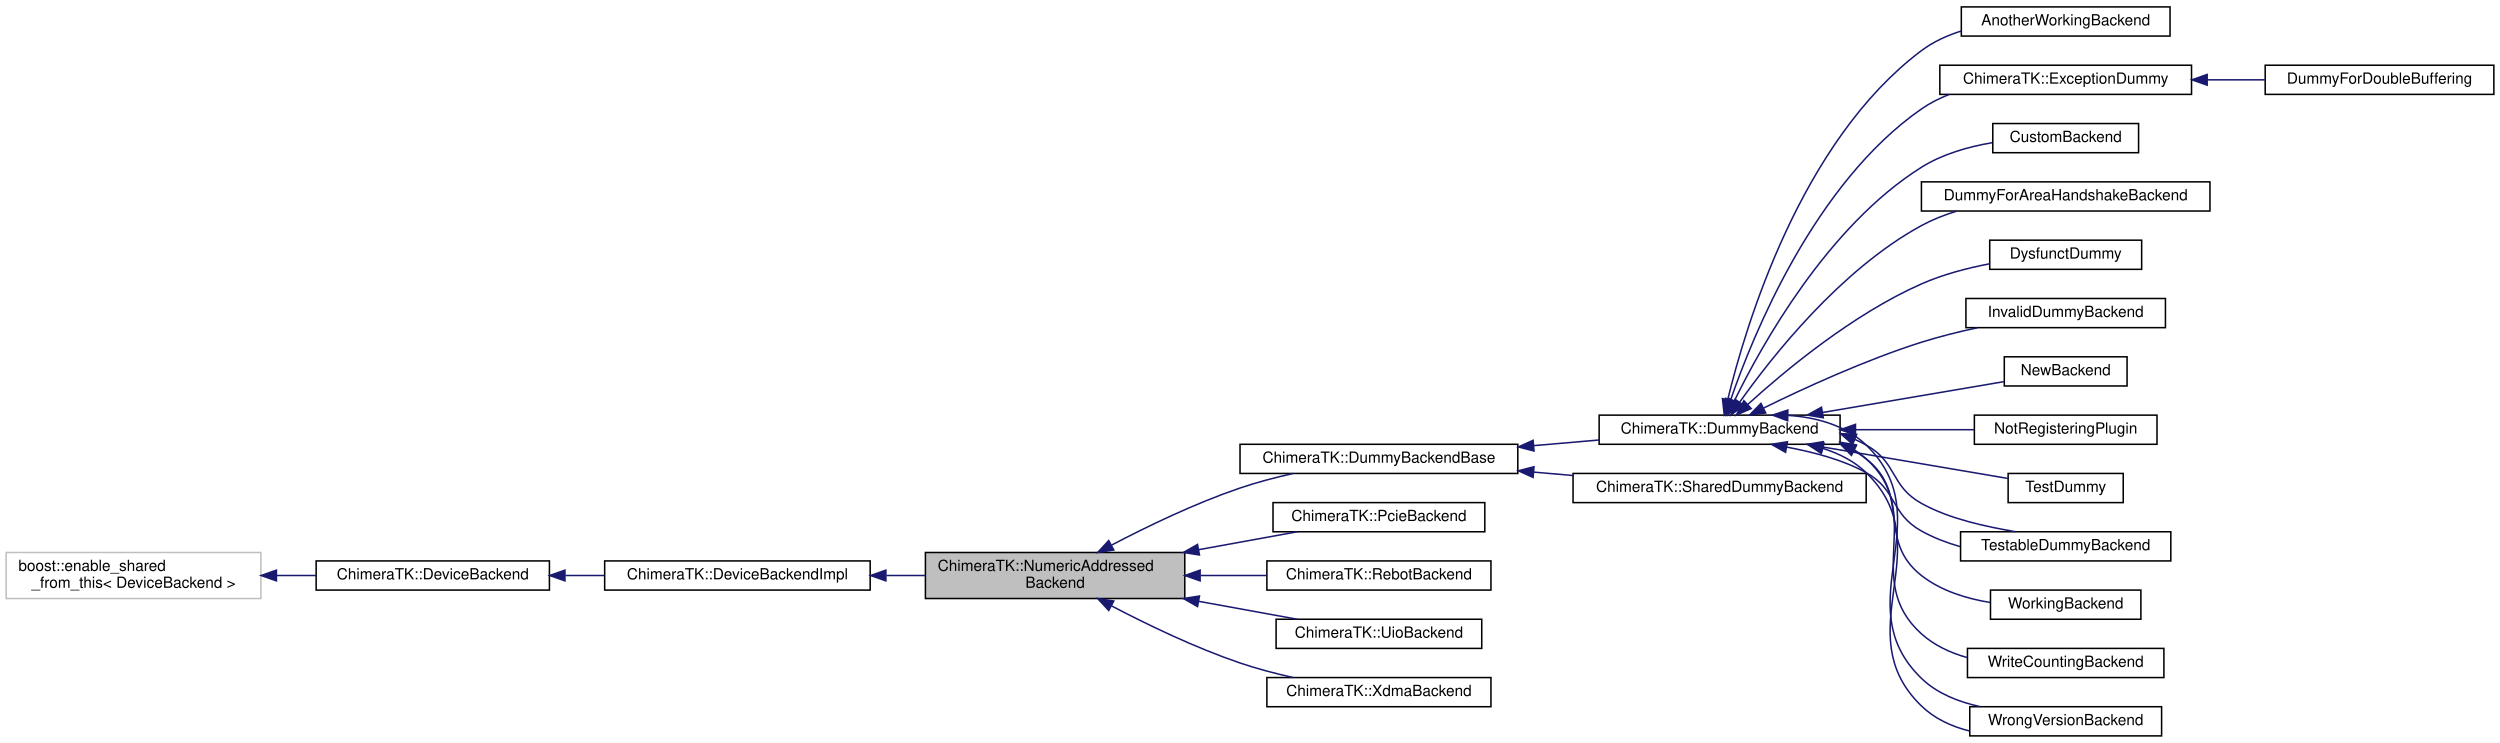
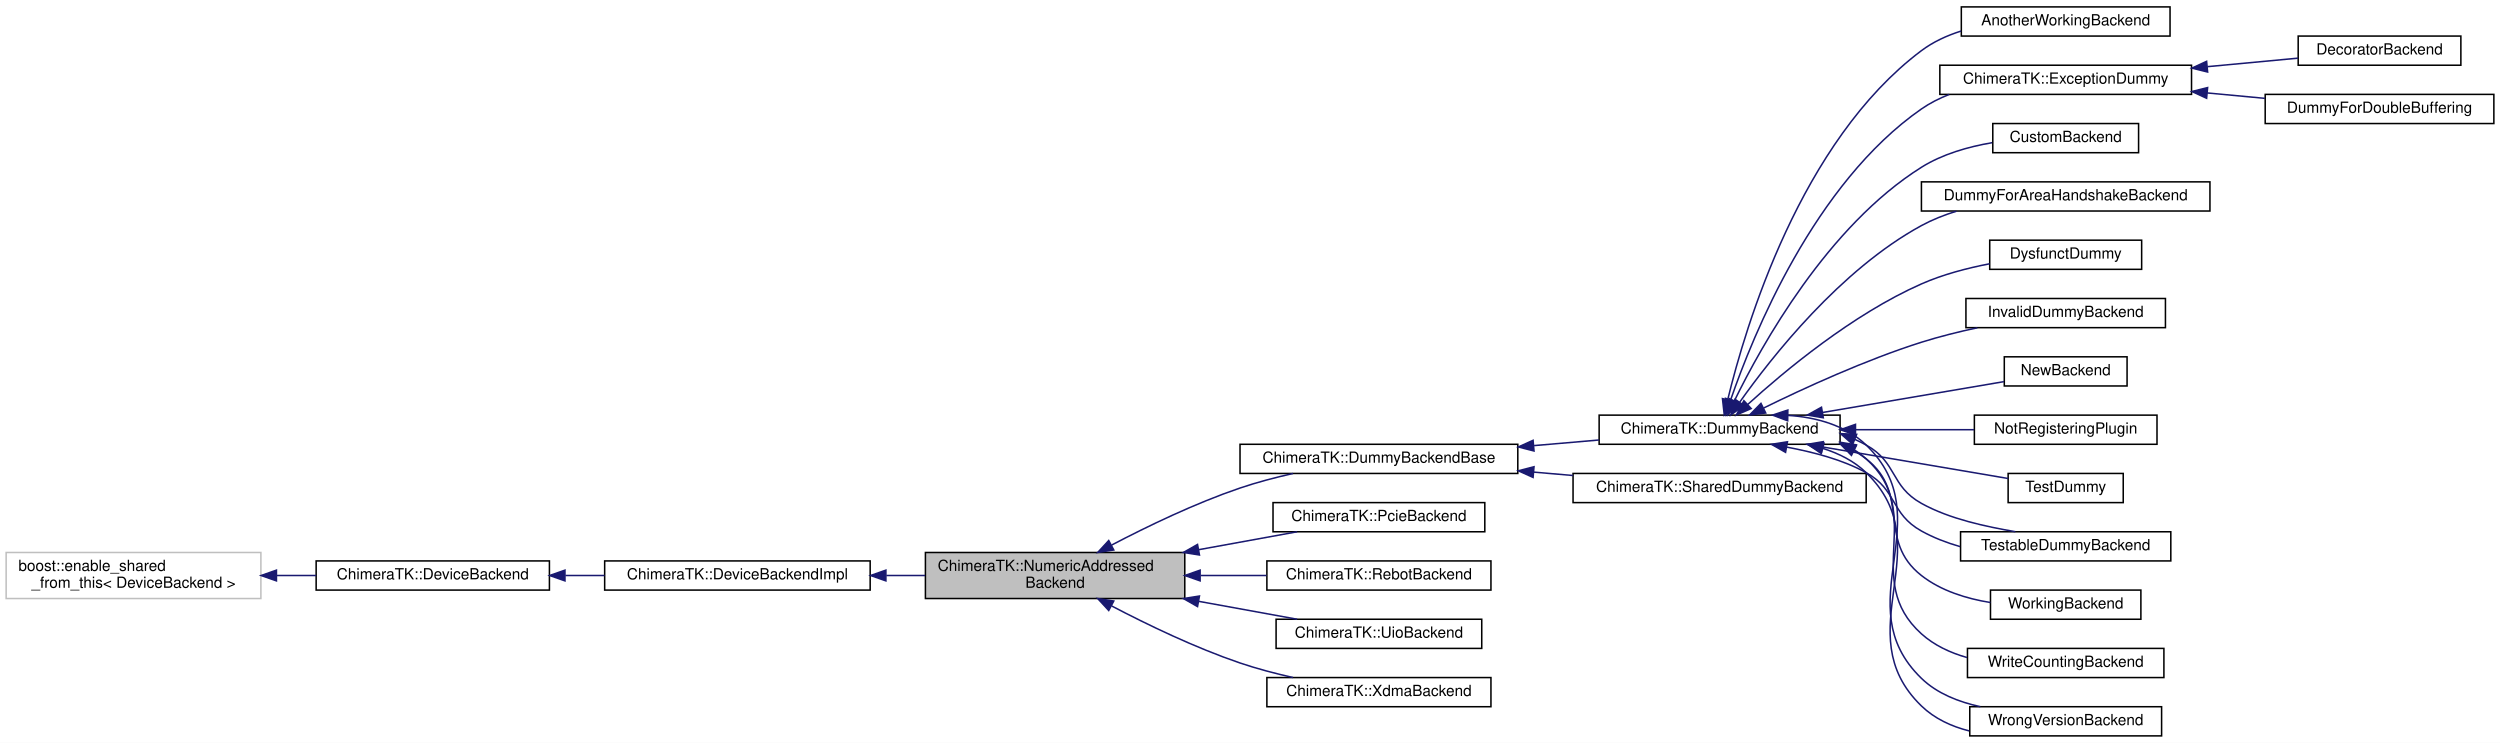
<svg xmlns="http://www.w3.org/2000/svg" xmlns:xlink="http://www.w3.org/1999/xlink" width="1629pt" height="484pt" viewBox="0.00 0.00 1629.00 484.00">
  <g id="graph0" class="graph" transform="scale(1 1) rotate(0) translate(4 480)">
    <polygon fill="white" stroke="transparent" points="-4,4 -4,-480 1625,-480 1625,4 -4,4" />
    <g id="node1" class="node">
      <g id="a_node1">
        <a xlink:title="Base class for address-based device backends (e.g.">
          <polygon fill="#bfbfbf" stroke="black" points="599,-90 599,-120 768,-120 768,-90 599,-90" />
          <text text-anchor="start" x="607" y="-108" font-family="Helvetica,sans-Serif" font-size="10.00">ChimeraTK::NumericAddressed</text>
          <text text-anchor="middle" x="683.5" y="-97" font-family="Helvetica,sans-Serif" font-size="10.00">Backend</text>
        </a>
      </g>
    </g>
    <g id="node5" class="node">
      <g id="a_node5">
        <a xlink:href="class_chimera_t_k_1_1_dummy_backend_base.html" target="_top" xlink:title="Base class for DummyBackends, provides common functionality.">
          <polygon fill="white" stroke="black" points="804,-171.5 804,-190.5 985,-190.5 985,-171.5 804,-171.5" />
          <text text-anchor="middle" x="894.5" y="-178.5" font-family="Helvetica,sans-Serif" font-size="10.00">ChimeraTK::DummyBackendBase</text>
        </a>
      </g>
    </g>
    <g id="edge4" class="edge">
      <path fill="none" stroke="midnightblue" d="M720.39,-124.87C743.65,-137.04 774.92,-152.13 804,-162 814.98,-165.73 826.98,-168.87 838.52,-171.47" />
      <polygon fill="midnightblue" stroke="midnightblue" points="721.73,-121.62 711.26,-120.02 718.45,-127.8 721.73,-121.62" />
    </g>
-     <g id="node22" class="node">
-       <g id="a_node22">
+     <g id="node23" class="node">
+       <g id="a_node23">
        <a xlink:href="class_chimera_t_k_1_1_pcie_backend.html" target="_top" xlink:title="A class to provide the Pcie device functionality.">
          <polygon fill="white" stroke="black" points="825.5,-133.5 825.5,-152.5 963.5,-152.5 963.5,-133.5 825.5,-133.5" />
          <text text-anchor="middle" x="894.5" y="-140.5" font-family="Helvetica,sans-Serif" font-size="10.00">ChimeraTK::PcieBackend</text>
        </a>
      </g>
    </g>
-     <g id="edge23" class="edge">
+     <g id="edge24" class="edge">
      <path fill="none" stroke="midnightblue" d="M777.14,-121.84C799.12,-125.84 821.8,-129.96 841.24,-133.5" />
      <polygon fill="midnightblue" stroke="midnightblue" points="777.57,-118.36 767.1,-120.02 776.31,-125.25 777.57,-118.36" />
    </g>
-     <g id="node23" class="node">
-       <g id="a_node23">
+     <g id="node24" class="node">
+       <g id="a_node24">
        <a xlink:href="class_chimera_t_k_1_1_rebot_backend.html" target="_top" xlink:title=" ">
          <polygon fill="white" stroke="black" points="821.5,-95.5 821.5,-114.5 967.5,-114.5 967.5,-95.5 821.5,-95.5" />
          <text text-anchor="middle" x="894.5" y="-102.5" font-family="Helvetica,sans-Serif" font-size="10.00">ChimeraTK::RebotBackend</text>
        </a>
      </g>
    </g>
-     <g id="edge24" class="edge">
+     <g id="edge25" class="edge">
      <path fill="none" stroke="midnightblue" d="M778.41,-105C792.79,-105 807.43,-105 821.25,-105" />
      <polygon fill="midnightblue" stroke="midnightblue" points="778,-101.5 768,-105 778,-108.5 778,-101.5" />
    </g>
-     <g id="node24" class="node">
-       <g id="a_node24">
+     <g id="node25" class="node">
+       <g id="a_node25">
        <a xlink:href="class_chimera_t_k_1_1_uio_backend.html" target="_top" xlink:title=" ">
          <polygon fill="white" stroke="black" points="827.5,-57.5 827.5,-76.5 961.5,-76.5 961.5,-57.5 827.5,-57.5" />
          <text text-anchor="middle" x="894.5" y="-64.5" font-family="Helvetica,sans-Serif" font-size="10.00">ChimeraTK::UioBackend</text>
        </a>
      </g>
    </g>
-     <g id="edge25" class="edge">
+     <g id="edge26" class="edge">
      <path fill="none" stroke="midnightblue" d="M777.14,-88.16C799.12,-84.16 821.8,-80.04 841.24,-76.5" />
      <polygon fill="midnightblue" stroke="midnightblue" points="776.31,-84.75 767.1,-89.98 777.57,-91.64 776.31,-84.75" />
    </g>
-     <g id="node25" class="node">
-       <g id="a_node25">
+     <g id="node26" class="node">
+       <g id="a_node26">
        <a xlink:href="class_chimera_t_k_1_1_xdma_backend.html" target="_top" xlink:title=" ">
          <polygon fill="white" stroke="black" points="821.5,-19.5 821.5,-38.5 967.5,-38.5 967.5,-19.5 821.5,-19.5" />
          <text text-anchor="middle" x="894.5" y="-26.5" font-family="Helvetica,sans-Serif" font-size="10.00">ChimeraTK::XdmaBackend</text>
        </a>
      </g>
    </g>
-     <g id="edge26" class="edge">
+     <g id="edge27" class="edge">
      <path fill="none" stroke="midnightblue" d="M720.39,-85.13C743.65,-72.96 774.92,-57.87 804,-48 814.98,-44.27 826.98,-41.13 838.52,-38.53" />
      <polygon fill="midnightblue" stroke="midnightblue" points="718.45,-82.2 711.26,-89.98 721.73,-88.38 718.45,-82.2" />
    </g>
    <g id="node2" class="node">
      <g id="a_node2">
        <a xlink:href="class_chimera_t_k_1_1_device_backend_impl.html" target="_top" xlink:title="DeviceBackendImpl implements some basic functionality which should be available for all backends.">
          <polygon fill="white" stroke="black" points="390,-95.5 390,-114.5 563,-114.5 563,-95.5 390,-95.5" />
          <text text-anchor="middle" x="476.5" y="-102.5" font-family="Helvetica,sans-Serif" font-size="10.00">ChimeraTK::DeviceBackendImpl</text>
        </a>
      </g>
    </g>
    <g id="edge1" class="edge">
      <path fill="none" stroke="midnightblue" d="M573.49,-105C581.92,-105 590.41,-105 598.74,-105" />
      <polygon fill="midnightblue" stroke="midnightblue" points="573.25,-101.5 563.25,-105 573.25,-108.5 573.25,-101.5" />
    </g>
    <g id="node3" class="node">
      <g id="a_node3">
        <a xlink:href="class_chimera_t_k_1_1_device_backend.html" target="_top" xlink:title="The base class for backends providing IO functionality for the Device class.">
          <polygon fill="white" stroke="black" points="202,-95.5 202,-114.5 354,-114.5 354,-95.5 202,-95.5" />
          <text text-anchor="middle" x="278" y="-102.5" font-family="Helvetica,sans-Serif" font-size="10.00">ChimeraTK::DeviceBackend</text>
        </a>
      </g>
    </g>
    <g id="edge2" class="edge">
      <path fill="none" stroke="midnightblue" d="M364.38,-105C372.84,-105 381.44,-105 389.91,-105" />
      <polygon fill="midnightblue" stroke="midnightblue" points="364.13,-101.5 354.13,-105 364.13,-108.5 364.13,-101.5" />
    </g>
    <g id="node4" class="node">
      <g id="a_node4">
        <a xlink:title=" ">
          <polygon fill="white" stroke="#bfbfbf" points="0,-90 0,-120 166,-120 166,-90 0,-90" />
          <text text-anchor="start" x="8" y="-108" font-family="Helvetica,sans-Serif" font-size="10.00">boost::enable_shared</text>
          <text text-anchor="middle" x="83" y="-97" font-family="Helvetica,sans-Serif" font-size="10.00">_from_this&lt; DeviceBackend &gt;</text>
        </a>
      </g>
    </g>
    <g id="edge3" class="edge">
      <path fill="none" stroke="midnightblue" d="M176.23,-105C184.86,-105 193.54,-105 201.98,-105" />
      <polygon fill="midnightblue" stroke="midnightblue" points="176.13,-101.5 166.13,-105 176.13,-108.5 176.13,-101.5" />
    </g>
    <g id="node6" class="node">
      <g id="a_node6">
        <a xlink:href="class_chimera_t_k_1_1_dummy_backend.html" target="_top" xlink:title="The dummy device opens a mapping file instead of a device, and implements all registers defined in th...">
          <polygon fill="white" stroke="black" points="1038,-190.5 1038,-209.5 1195,-209.5 1195,-190.5 1038,-190.5" />
          <text text-anchor="middle" x="1116.5" y="-197.5" font-family="Helvetica,sans-Serif" font-size="10.00">ChimeraTK::DummyBackend</text>
        </a>
      </g>
    </g>
    <g id="edge5" class="edge">
      <path fill="none" stroke="midnightblue" d="M995.6,-189.65C1009.82,-190.87 1024.26,-192.12 1037.96,-193.3" />
      <polygon fill="midnightblue" stroke="midnightblue" points="995.56,-186.13 985.3,-188.76 994.96,-193.1 995.56,-186.13" />
    </g>
-     <g id="node21" class="node">
-       <g id="a_node21">
+     <g id="node22" class="node">
+       <g id="a_node22">
        <a xlink:href="class_chimera_t_k_1_1_shared_dummy_backend.html" target="_top" xlink:title="The shared dummy device opens a mapping file defining the registers and implements them in shared mem...">
          <polygon fill="white" stroke="black" points="1021,-152.5 1021,-171.5 1212,-171.5 1212,-152.5 1021,-152.5" />
          <text text-anchor="middle" x="1116.5" y="-159.5" font-family="Helvetica,sans-Serif" font-size="10.00">ChimeraTK::SharedDummyBackend</text>
        </a>
      </g>
    </g>
-     <g id="edge22" class="edge">
+     <g id="edge23" class="edge">
      <path fill="none" stroke="midnightblue" d="M995.29,-172.38C1003.84,-171.64 1012.47,-170.9 1020.98,-170.16" />
      <polygon fill="midnightblue" stroke="midnightblue" points="994.96,-168.9 985.3,-173.24 995.56,-175.87 994.96,-168.9" />
    </g>
    <g id="node7" class="node">
      <g id="a_node7">
        <a xlink:href="struct_another_working_backend.html" target="_top" xlink:title=" ">
          <polygon fill="white" stroke="black" points="1274,-456.5 1274,-475.5 1410,-475.5 1410,-456.5 1274,-456.5" />
          <text text-anchor="middle" x="1342" y="-463.5" font-family="Helvetica,sans-Serif" font-size="10.00">AnotherWorkingBackend</text>
        </a>
      </g>
    </g>
    <g id="edge6" class="edge">
      <path fill="none" stroke="midnightblue" d="M1121.8,-219.64C1133.25,-266.99 1169.13,-387.9 1248,-447 1255.65,-452.73 1264.61,-456.84 1273.88,-459.77" />
      <polygon fill="midnightblue" stroke="midnightblue" points="1125.17,-218.69 1119.51,-209.74 1118.35,-220.27 1125.17,-218.69" />
    </g>
    <g id="node8" class="node">
      <g id="a_node8">
        <a xlink:href="class_chimera_t_k_1_1_exception_dummy.html" target="_top" xlink:title=" ">
          <polygon fill="white" stroke="black" points="1260,-418.5 1260,-437.5 1424,-437.5 1424,-418.5 1260,-418.5" />
          <text text-anchor="middle" x="1342" y="-425.5" font-family="Helvetica,sans-Serif" font-size="10.00">ChimeraTK::ExceptionDummy</text>
        </a>
      </g>
    </g>
    <g id="edge7" class="edge">
      <path fill="none" stroke="midnightblue" d="M1123.69,-219.44C1138.13,-261.38 1178.19,-360.51 1248,-409 1253.55,-412.85 1259.71,-415.96 1266.13,-418.46" />
      <polygon fill="midnightblue" stroke="midnightblue" points="1126.98,-218.24 1120.5,-209.85 1120.34,-220.45 1126.98,-218.24" />
    </g>
-     <g id="node10" class="node">
-       <g id="a_node10">
+     <g id="node11" class="node">
+       <g id="a_node11">
        <a xlink:href="class_custom_backend.html" target="_top" xlink:title=" ">
          <polygon fill="white" stroke="black" points="1294.5,-380.5 1294.5,-399.5 1389.5,-399.5 1389.5,-380.5 1294.5,-380.5" />
          <text text-anchor="middle" x="1342" y="-387.5" font-family="Helvetica,sans-Serif" font-size="10.00">CustomBackend</text>
        </a>
      </g>
    </g>
-     <g id="edge9" class="edge">
+     <g id="edge10" class="edge">
      <path fill="none" stroke="midnightblue" d="M1126.24,-219.04C1143.8,-255 1186.96,-332.71 1248,-371 1261.68,-379.58 1278.52,-384.38 1294.09,-387.03" />
      <polygon fill="midnightblue" stroke="midnightblue" points="1129.25,-217.22 1121.8,-209.69 1122.93,-220.22 1129.25,-217.22" />
    </g>
-     <g id="node11" class="node">
-       <g id="a_node11">
+     <g id="node12" class="node">
+       <g id="a_node12">
        <a xlink:href="struct_dummy_for_area_handshake_backend.html" target="_top" xlink:title=" ">
          <polygon fill="white" stroke="black" points="1248,-342.5 1248,-361.5 1436,-361.5 1436,-342.5 1248,-342.5" />
          <text text-anchor="middle" x="1342" y="-349.5" font-family="Helvetica,sans-Serif" font-size="10.00">DummyForAreaHandshakeBackend</text>
        </a>
      </g>
    </g>
-     <g id="edge10" class="edge">
+     <g id="edge11" class="edge">
      <path fill="none" stroke="midnightblue" d="M1129.62,-218C1150.26,-247.14 1195.18,-304.27 1248,-333 1255.09,-336.86 1262.88,-339.94 1270.83,-342.39" />
      <polygon fill="midnightblue" stroke="midnightblue" points="1132.37,-215.82 1123.79,-209.59 1126.61,-219.81 1132.37,-215.82" />
    </g>
-     <g id="node12" class="node">
-       <g id="a_node12">
+     <g id="node13" class="node">
+       <g id="a_node13">
        <a xlink:href="struct_dysfunct_dummy.html" target="_top" xlink:title=" ">
          <polygon fill="white" stroke="black" points="1292.5,-304.5 1292.5,-323.5 1391.5,-323.5 1391.5,-304.5 1292.5,-304.5" />
          <text text-anchor="middle" x="1342" y="-311.5" font-family="Helvetica,sans-Serif" font-size="10.00">DysfunctDummy</text>
        </a>
      </g>
    </g>
-     <g id="edge11" class="edge">
+     <g id="edge12" class="edge">
      <path fill="none" stroke="midnightblue" d="M1134.82,-216.45C1158.46,-237.94 1203.04,-275.17 1248,-295 1261.87,-301.12 1277.78,-305.29 1292.48,-308.13" />
      <polygon fill="midnightblue" stroke="midnightblue" points="1137.08,-213.78 1127.36,-209.56 1132.33,-218.92 1137.08,-213.78" />
    </g>
-     <g id="node13" class="node">
-       <g id="a_node13">
+     <g id="node14" class="node">
+       <g id="a_node14">
        <a xlink:href="class_invalid_dummy_backend.html" target="_top" xlink:title=" ">
          <polygon fill="white" stroke="black" points="1277,-266.5 1277,-285.5 1407,-285.5 1407,-266.5 1277,-266.5" />
          <text text-anchor="middle" x="1342" y="-273.5" font-family="Helvetica,sans-Serif" font-size="10.00">InvalidDummyBackend</text>
        </a>
      </g>
    </g>
-     <g id="edge12" class="edge">
+     <g id="edge13" class="edge">
      <path fill="none" stroke="midnightblue" d="M1145.26,-214.17C1171.24,-226.93 1211.43,-245.42 1248,-257 1259.63,-260.68 1272.3,-263.82 1284.45,-266.43" />
      <polygon fill="midnightblue" stroke="midnightblue" points="1146.55,-210.9 1136.04,-209.59 1143.44,-217.17 1146.55,-210.9" />
    </g>
-     <g id="node14" class="node">
-       <g id="a_node14">
+     <g id="node15" class="node">
+       <g id="a_node15">
        <a xlink:href="struct_new_backend.html" target="_top" xlink:title=" ">
          <polygon fill="white" stroke="black" points="1302,-228.5 1302,-247.5 1382,-247.5 1382,-228.5 1302,-228.5" />
          <text text-anchor="middle" x="1342" y="-235.5" font-family="Helvetica,sans-Serif" font-size="10.00">NewBackend</text>
        </a>
      </g>
    </g>
-     <g id="edge13" class="edge">
+     <g id="edge14" class="edge">
      <path fill="none" stroke="midnightblue" d="M1183.68,-211.25C1222.1,-217.78 1269.17,-225.79 1301.77,-231.33" />
      <polygon fill="midnightblue" stroke="midnightblue" points="1184.06,-207.77 1173.61,-209.54 1182.88,-214.67 1184.06,-207.77" />
    </g>
-     <g id="node15" class="node">
-       <g id="a_node15">
+     <g id="node16" class="node">
+       <g id="a_node16">
        <a xlink:href="struct_not_registering_plugin.html" target="_top" xlink:title="This backend does register, so loading the plugin will go wrong.">
          <polygon fill="white" stroke="black" points="1282.5,-190.5 1282.5,-209.5 1401.5,-209.5 1401.5,-190.5 1282.5,-190.5" />
          <text text-anchor="middle" x="1342" y="-197.5" font-family="Helvetica,sans-Serif" font-size="10.00">NotRegisteringPlugin</text>
        </a>
      </g>
    </g>
-     <g id="edge14" class="edge">
+     <g id="edge15" class="edge">
      <path fill="none" stroke="midnightblue" d="M1205.23,-200C1231.07,-200 1258.72,-200 1282.28,-200" />
      <polygon fill="midnightblue" stroke="midnightblue" points="1205.04,-196.5 1195.04,-200 1205.04,-203.5 1205.04,-196.5" />
    </g>
-     <g id="node16" class="node">
-       <g id="a_node16">
+     <g id="node17" class="node">
+       <g id="a_node17">
        <a xlink:href="class_test_dummy.html" target="_top" xlink:title=" ">
          <polygon fill="white" stroke="black" points="1304.5,-152.5 1304.5,-171.5 1379.5,-171.5 1379.5,-152.5 1304.5,-152.5" />
          <text text-anchor="middle" x="1342" y="-159.5" font-family="Helvetica,sans-Serif" font-size="10.00">TestDummy</text>
        </a>
      </g>
    </g>
-     <g id="edge15" class="edge">
+     <g id="edge16" class="edge">
      <path fill="none" stroke="midnightblue" d="M1183.7,-188.74C1223.19,-182.03 1271.84,-173.76 1304.49,-168.21" />
      <polygon fill="midnightblue" stroke="midnightblue" points="1182.88,-185.33 1173.61,-190.46 1184.06,-192.23 1182.88,-185.33" />
    </g>
-     <g id="node17" class="node">
-       <g id="a_node17">
+     <g id="node18" class="node">
+       <g id="a_node18">
        <a xlink:href="class_testable_dummy_backend.html" target="_top" xlink:title="The TestableDummybackend is derived from DummyBackend to get access to the protected members.">
          <polygon fill="white" stroke="black" points="1273.5,-114.5 1273.5,-133.5 1410.5,-133.5 1410.5,-114.5 1273.5,-114.5" />
          <text text-anchor="middle" x="1342" y="-121.5" font-family="Helvetica,sans-Serif" font-size="10.00">TestableDummyBackend</text>
        </a>
      </g>
    </g>
-     <g id="edge16" class="edge">
+     <g id="edge17" class="edge">
      <path fill="none" stroke="midnightblue" d="M1160.43,-188.64C1177.31,-185.4 1196.36,-180.66 1212,-172 1232.36,-160.74 1227.66,-145.3 1248,-134 1255.78,-129.68 1264.42,-126.34 1273.2,-123.83" />
      <polygon fill="midnightblue" stroke="midnightblue" points="1159.47,-185.25 1150.25,-190.48 1160.71,-192.14 1159.47,-185.25" />
    </g>
-     <g id="edge17" class="edge">
+     <g id="edge18" class="edge">
      <path fill="none" stroke="midnightblue" d="M1204.62,-193.7C1207.14,-192.55 1209.61,-191.32 1212,-190 1232.36,-178.74 1227.66,-163.3 1248,-152 1266.73,-141.6 1290.42,-136.86 1309.2,-133.54" />
      <polygon fill="midnightblue" stroke="midnightblue" points="1203.22,-190.49 1195.24,-197.46 1205.82,-196.98 1203.22,-190.49" />
    </g>
-     <g id="node18" class="node">
-       <g id="a_node18">
+     <g id="node19" class="node">
+       <g id="a_node19">
        <a xlink:href="struct_working_backend.html" target="_top" xlink:title=" ">
          <polygon fill="white" stroke="black" points="1293,-76.5 1293,-95.5 1391,-95.5 1391,-76.5 1293,-76.5" />
          <text text-anchor="middle" x="1342" y="-83.5" font-family="Helvetica,sans-Serif" font-size="10.00">WorkingBackend</text>
        </a>
      </g>
    </g>
-     <g id="edge18" class="edge">
+     <g id="edge19" class="edge">
      <path fill="none" stroke="midnightblue" d="M1204.12,-186.31C1206.87,-184.71 1209.51,-182.95 1212,-181 1241.45,-157.98 1218.59,-128.06 1248,-105 1260.71,-95.03 1277.32,-89.92 1292.97,-87.39" />
      <polygon fill="midnightblue" stroke="midnightblue" points="1202.39,-183.26 1195,-190.85 1205.52,-189.52 1202.39,-183.26" />
    </g>
-     <g id="node19" class="node">
-       <g id="a_node19">
+     <g id="node20" class="node">
+       <g id="a_node20">
        <a xlink:href="struct_write_counting_backend.html" target="_top" xlink:title=" ">
          <polygon fill="white" stroke="black" points="1278,-38.5 1278,-57.5 1406,-57.5 1406,-38.5 1278,-38.5" />
          <text text-anchor="middle" x="1342" y="-45.5" font-family="Helvetica,sans-Serif" font-size="10.00">WriteCountingBackend</text>
        </a>
      </g>
    </g>
-     <g id="edge19" class="edge">
+     <g id="edge20" class="edge">
      <path fill="none" stroke="midnightblue" d="M1204.01,-187.03C1206.83,-185.24 1209.51,-183.24 1212,-181 1251.53,-145.5 1208.52,-102.56 1248,-67 1256.33,-59.5 1266.79,-54.64 1277.67,-51.56" />
      <polygon fill="midnightblue" stroke="midnightblue" points="1202.31,-183.97 1195.16,-191.8 1205.63,-190.14 1202.31,-183.97" />
    </g>
-     <g id="node20" class="node">
-       <g id="a_node20">
+     <g id="node21" class="node">
+       <g id="a_node21">
        <a xlink:href="struct_wrong_version_backend.html" target="_top" xlink:title=" ">
          <polygon fill="white" stroke="black" points="1279.5,-0.5 1279.5,-19.5 1404.5,-19.5 1404.5,-0.5 1279.5,-0.5" />
          <text text-anchor="middle" x="1342" y="-7.5" font-family="Helvetica,sans-Serif" font-size="10.00">WrongVersionBackend</text>
        </a>
      </g>
    </g>
-     <g id="edge20" class="edge">
+     <g id="edge21" class="edge">
      <path fill="none" stroke="midnightblue" d="M1183.72,-187.84C1194.21,-184.52 1204.17,-179.57 1212,-172 1261.92,-123.75 1198.15,-68.32 1248,-20 1256.52,-11.74 1267.6,-6.63 1279.13,-3.74" />
      <polygon fill="midnightblue" stroke="midnightblue" points="1182.72,-184.48 1173.97,-190.45 1184.54,-191.24 1182.72,-184.48" />
    </g>
-     <g id="edge21" class="edge">
+     <g id="edge22" class="edge">
      <path fill="none" stroke="midnightblue" d="M1160.92,-209.33C1178.86,-208.26 1198.56,-202.99 1212,-190 1261.92,-141.75 1198.15,-86.32 1248,-38 1258.29,-28.02 1272.33,-22.63 1286.38,-19.51" />
      <polygon fill="midnightblue" stroke="midnightblue" points="1160.84,-205.83 1150.9,-209.51 1160.96,-212.83 1160.84,-205.83" />
    </g>
    <g id="node9" class="node">
      <g id="a_node9">
+         <a xlink:href="class_decorator_backend.html" target="_top" xlink:title=" ">
+           <polygon fill="white" stroke="black" points="1493.5,-437.5 1493.5,-456.5 1599.5,-456.5 1599.5,-437.5 1493.5,-437.5" />
+           <text text-anchor="middle" x="1546.5" y="-444.5" font-family="Helvetica,sans-Serif" font-size="10.00">DecoratorBackend</text>
+         </a>
+       </g>
+     </g>
+     <g id="edge8" class="edge">
+       <path fill="none" stroke="midnightblue" d="M1434.39,-436.57C1454.62,-438.47 1475.38,-440.42 1493.39,-442.11" />
+       <polygon fill="midnightblue" stroke="midnightblue" points="1434.48,-433.07 1424.2,-435.62 1433.83,-440.04 1434.48,-433.07" />
+     </g>
+     <g id="node10" class="node">
+       <g id="a_node10">
        <a xlink:href="struct_dummy_for_double_buffering.html" target="_top" xlink:title="dummy backend used for testing the double buffering handshake.">
-           <polygon fill="white" stroke="black" points="1472,-418.5 1472,-437.5 1621,-437.5 1621,-418.5 1472,-418.5" />
-           <text text-anchor="middle" x="1546.5" y="-425.5" font-family="Helvetica,sans-Serif" font-size="10.00">DummyForDoubleBuffering</text>
-         </a>
-       </g>
-     </g>
-     <g id="edge8" class="edge">
-       <path fill="none" stroke="midnightblue" d="M1434.23,-428C1446.81,-428 1459.61,-428 1471.82,-428" />
-       <polygon fill="midnightblue" stroke="midnightblue" points="1434.2,-424.5 1424.2,-428 1434.2,-431.5 1434.2,-424.5" />
+           <polygon fill="white" stroke="black" points="1472,-399.5 1472,-418.5 1621,-418.5 1621,-399.5 1472,-399.5" />
+           <text text-anchor="middle" x="1546.5" y="-406.5" font-family="Helvetica,sans-Serif" font-size="10.00">DummyForDoubleBuffering</text>
+         </a>
+       </g>
+     </g>
+     <g id="edge9" class="edge">
+       <path fill="none" stroke="midnightblue" d="M1434.23,-419.44C1446.81,-418.26 1459.61,-417.06 1471.82,-415.91" />
+       <polygon fill="midnightblue" stroke="midnightblue" points="1433.83,-415.96 1424.2,-420.38 1434.48,-422.93 1433.83,-415.96" />
    </g>
  </g>
</svg>
